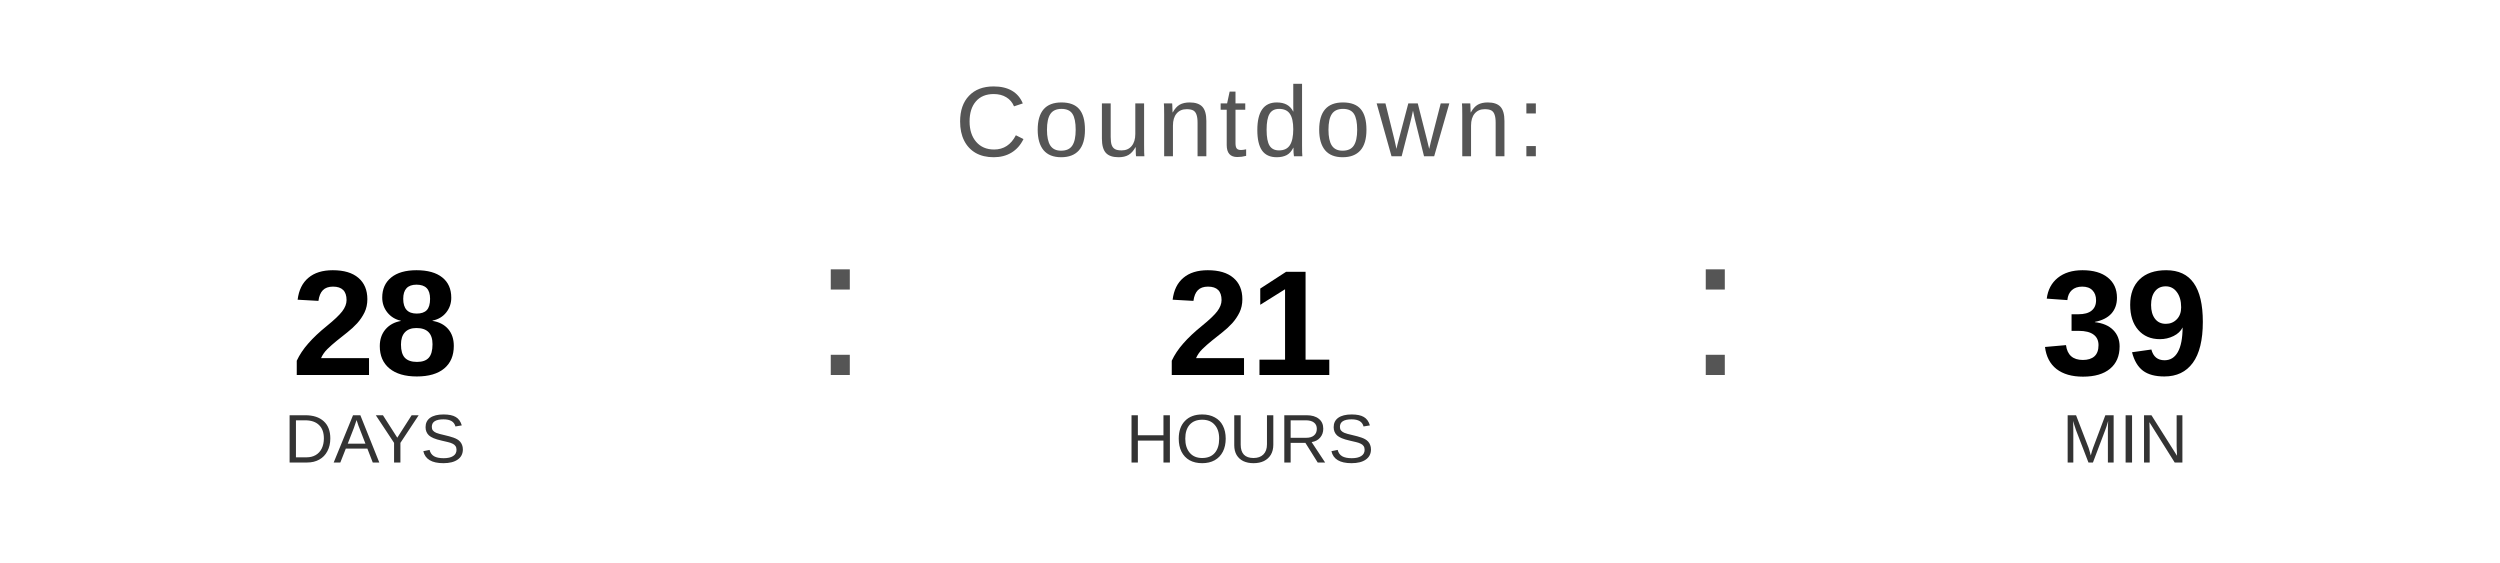
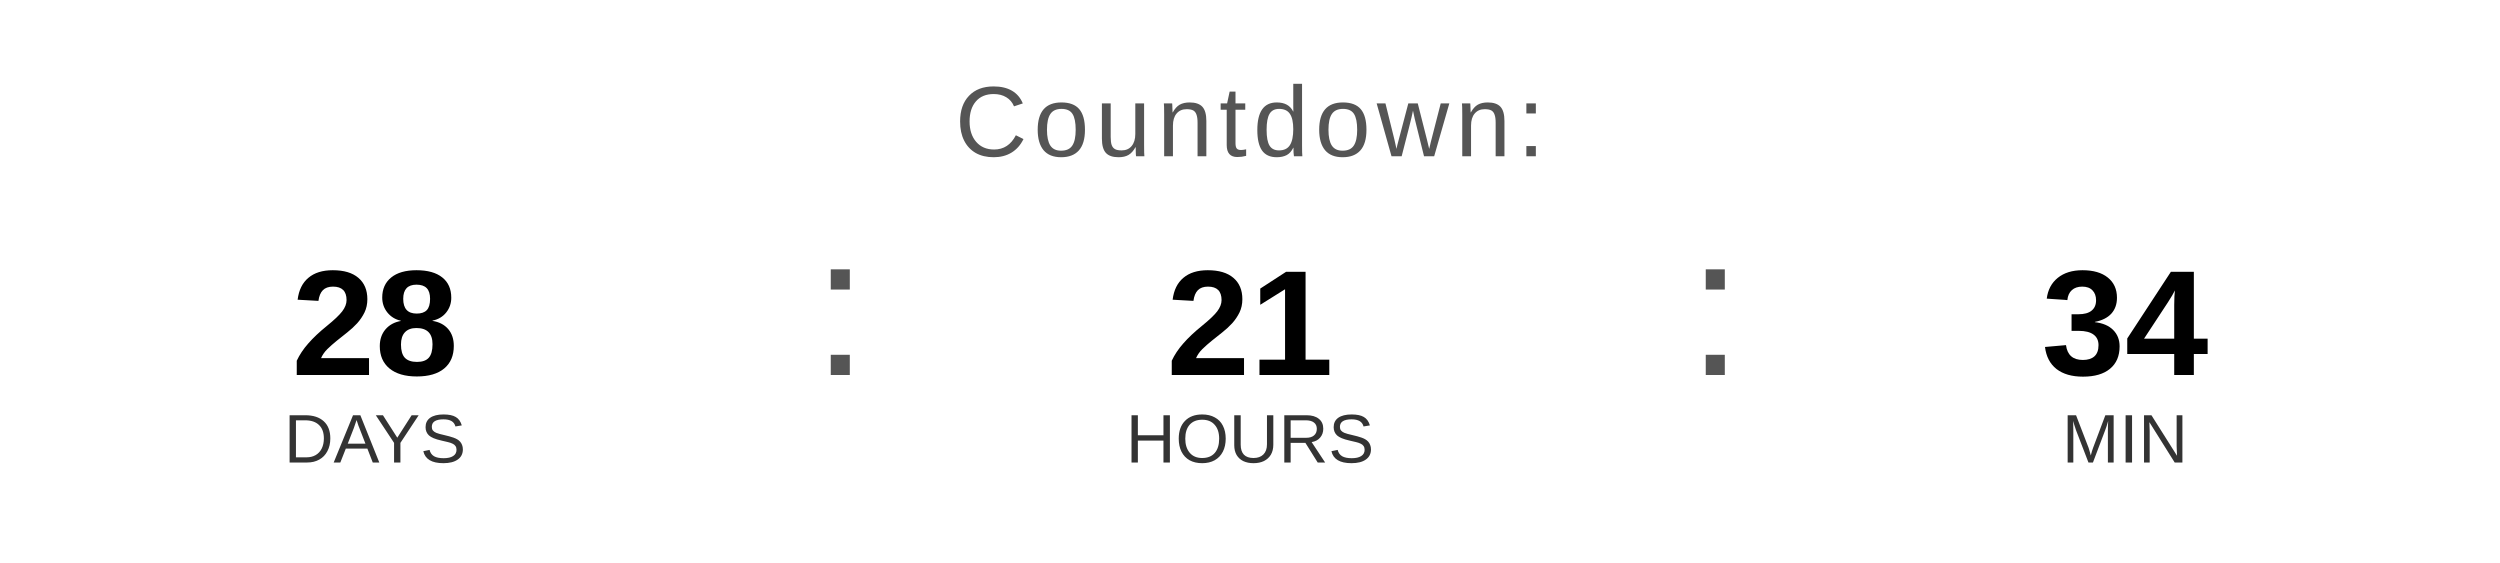
<svg xmlns="http://www.w3.org/2000/svg" width="400" height="90" viewBox="0 0 400 90">
  <text x="200" y="25" font-family="Arial, Helvetica, sans-serif" font-size="16" fill="#555555" text-anchor="middle" letter-spacing="1">
    Countdown:
  </text>
  <text x="60" y="60" font-family="Arial, Helvetica, sans-serif" font-size="24" font-weight="bold" fill="#000000" text-anchor="middle">28</text>
  <text x="60" y="74" font-family="Arial, Helvetica, sans-serif" font-size="11" fill="#333333" text-anchor="middle">DAYS</text>
  <text x="130" y="60" font-family="Arial, sans-serif" font-size="32" fill="#555555">:</text>
  <text x="200" y="60" font-family="Arial, Helvetica, sans-serif" font-size="24" font-weight="bold" fill="#000000" text-anchor="middle">21</text>
  <text x="200" y="74" font-family="Arial, Helvetica, sans-serif" font-size="11" fill="#333333" text-anchor="middle">HOURS</text>
  <text x="270" y="60" font-family="Arial, sans-serif" font-size="32" fill="#555555">:</text>
-   <text x="340" y="60" font-family="Arial, Helvetica, sans-serif" font-size="24" font-weight="bold" fill="#000000" text-anchor="middle">39</text>
+   <text x="340" y="60" font-family="Arial, Helvetica, sans-serif" font-size="24" font-weight="bold" fill="#000000" text-anchor="middle">34</text>
  <text x="340" y="74" font-family="Arial, Helvetica, sans-serif" font-size="11" fill="#333333" text-anchor="middle">MIN</text>
</svg>
